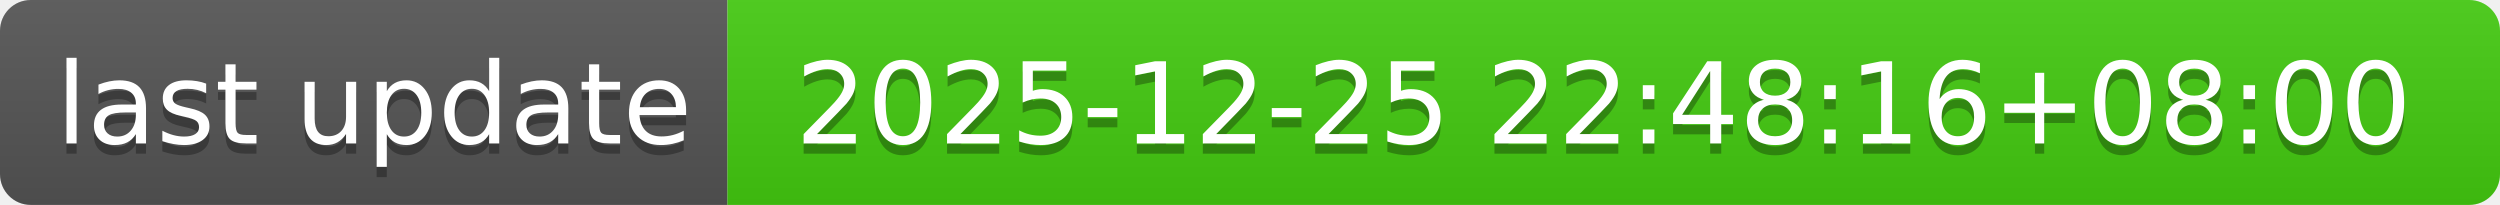
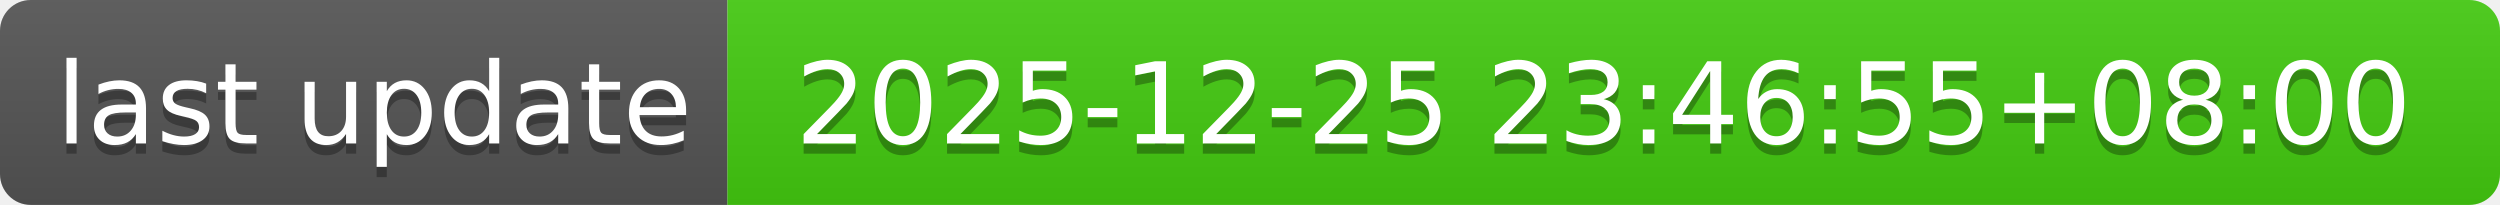
- <svg xmlns="http://www.w3.org/2000/svg" width="244" height="20" role="img" aria-label="last update: 2025-12-25 22:48:16+08:00">
+ <svg xmlns="http://www.w3.org/2000/svg" width="244" height="20" role="img" aria-label="last update: 2025-12-25 23:46:55+08:00">
  <linearGradient id="s" x2="0" y2="100%">
    <stop offset="0" stop-color="#bbb" stop-opacity=".1" />
    <stop offset="1" stop-opacity=".1" />
  </linearGradient>
  <clipPath id="r">
    <rect width="244" height="20" rx="3" fill="#fff" />
  </clipPath>
  <g clip-path="url(#r)">
    <rect width="71" height="20" fill="#555" />
    <rect x="71" width="173" height="20" fill="#4c1" />
    <rect width="244" height="20" fill="url(#s)" />
  </g>
  <g fill="#fff" text-anchor="middle" font-family="Verdana,Geneva,DejaVu Sans,sans-serif" text-rendering="geometricPrecision" font-size="110">
    <text aria-hidden="true" x="365" y="150" fill="#010101" fill-opacity=".3" transform="scale(.1)" textLength="610">last update</text>
    <text x="365" y="140" transform="scale(.1)" fill="#fff" textLength="610">last update</text>
-     <text aria-hidden="true" x="1565" y="150" fill="#010101" fill-opacity=".3" transform="scale(.1)" textLength="1630">2025-12-25 22:48:16+08:00</text>
-     <text x="1565" y="140" transform="scale(.1)" fill="#fff" textLength="1630">2025-12-25 22:48:16+08:00</text>
+     <text aria-hidden="true" x="1565" y="150" fill="#010101" fill-opacity=".3" transform="scale(.1)" textLength="1630">2025-12-25 23:46:55+08:00</text>
+     <text x="1565" y="140" transform="scale(.1)" fill="#fff" textLength="1630">2025-12-25 23:46:55+08:00</text>
  </g>
</svg>
